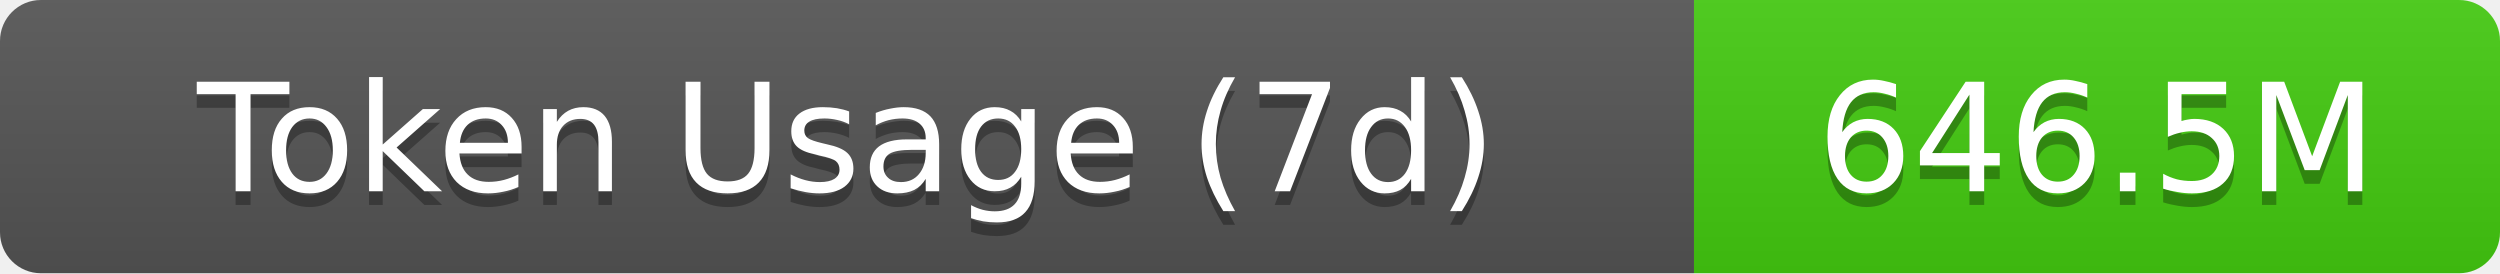
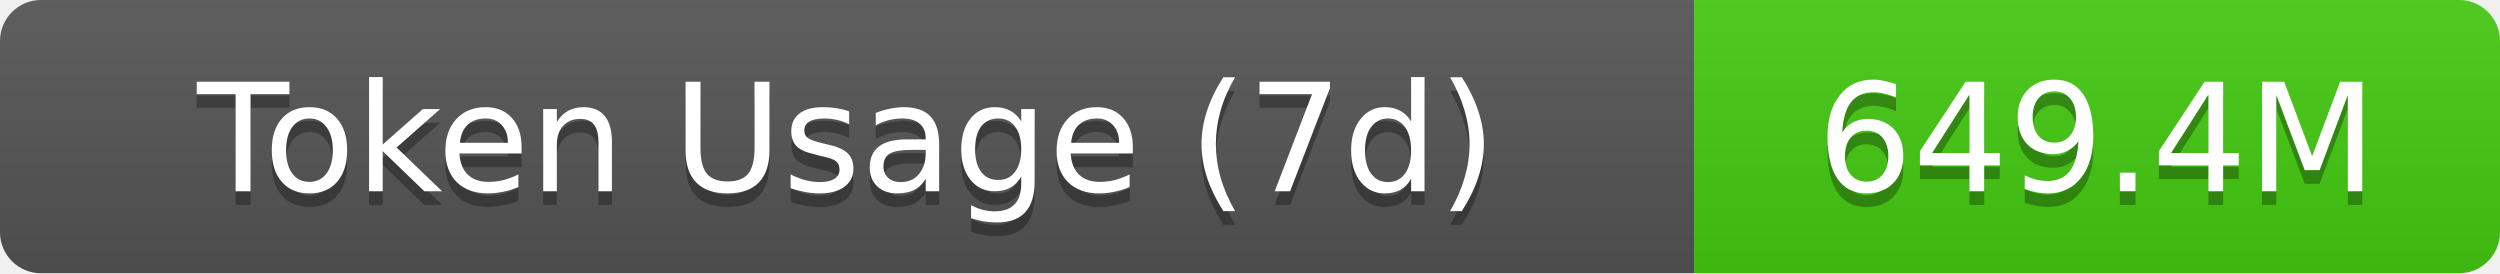
- <svg xmlns="http://www.w3.org/2000/svg" width="183" height="20" role="img" aria-label="Token Usage (7d): 646.5M">
+ <svg xmlns="http://www.w3.org/2000/svg" width="183" height="20" role="img" aria-label="Token Usage (7d): 649.4M">
  <linearGradient id="s" x2="0" y2="100%">
    <stop offset="0" stop-color="#bbb" stop-opacity=".1" />
    <stop offset="1" stop-opacity=".1" />
  </linearGradient>
  <clipPath id="r">
    <rect width="183" height="20" rx="3" fill="#fff" />
  </clipPath>
  <g clip-path="url(#r)">
    <rect width="124" height="20" fill="#555" />
    <rect x="124" width="59" height="20" fill="#4c1" />
    <rect width="183" height="20" fill="url(#s)" />
  </g>
  <g fill="#fff" text-anchor="middle" font-family="Verdana,Geneva,DejaVu Sans,sans-serif" text-rendering="geometricPrecision" font-size="11">
    <text aria-hidden="true" x="62" y="15" fill="#010101" fill-opacity=".3">Token Usage (7d)</text>
    <text x="62" y="14">Token Usage (7d)</text>
-     <text aria-hidden="true" x="153.5" y="15" fill="#010101" fill-opacity=".3">646.5M</text>
-     <text x="153.5" y="14">646.5M</text>
+     <text aria-hidden="true" x="153.5" y="15" fill="#010101" fill-opacity=".3">649.4M</text>
+     <text x="153.5" y="14">649.4M</text>
  </g>
</svg>
